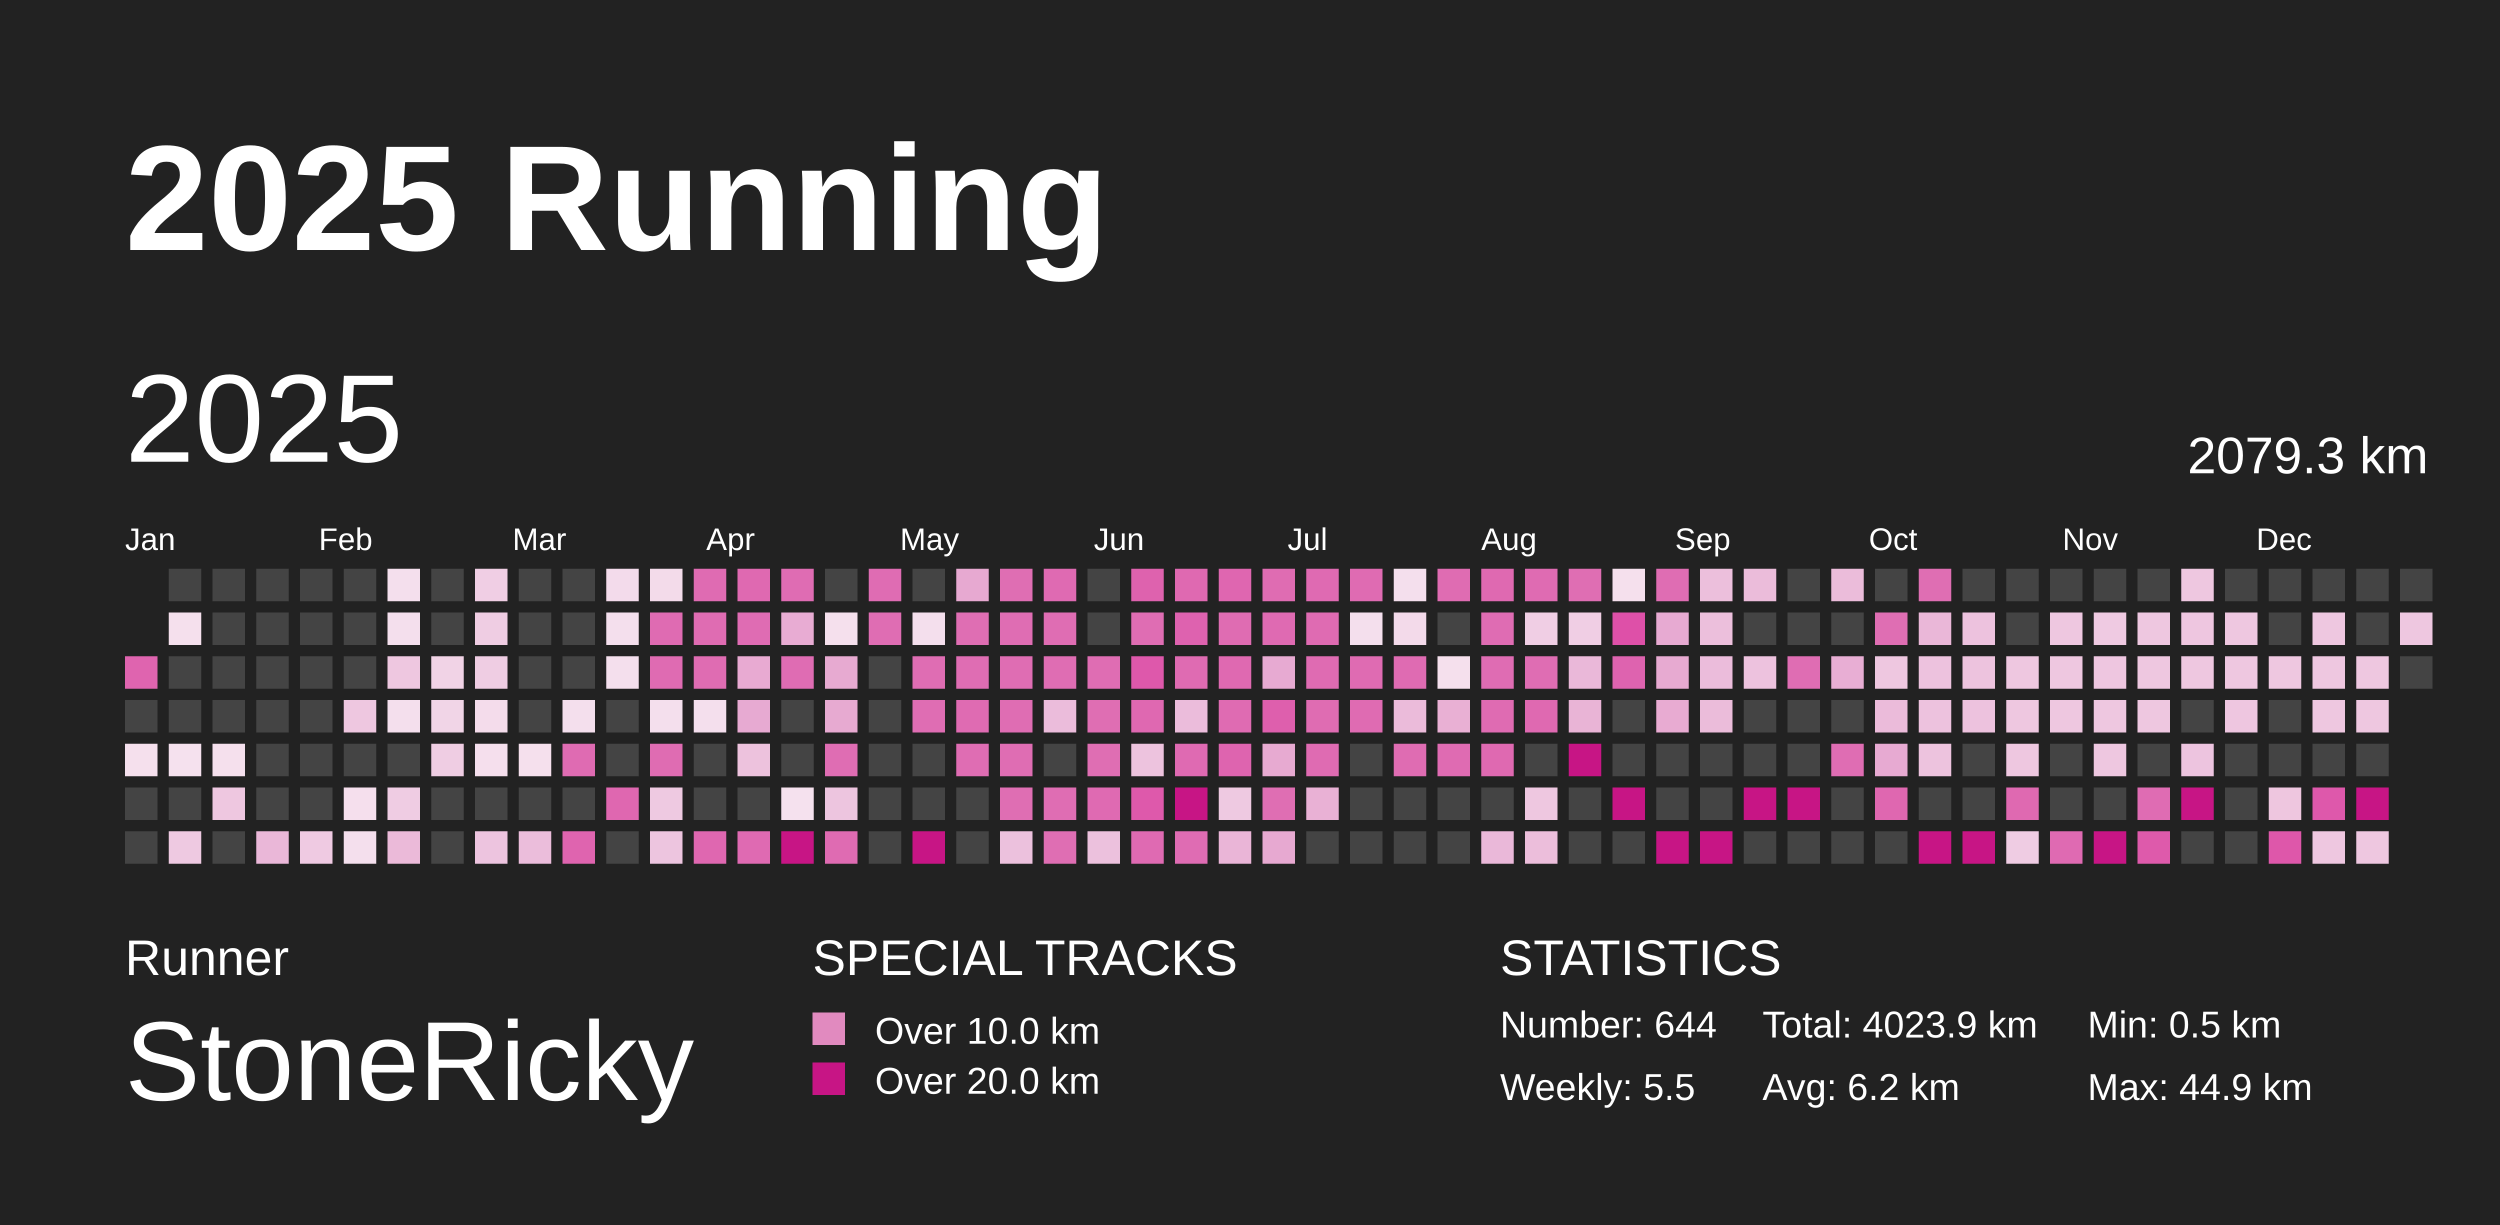
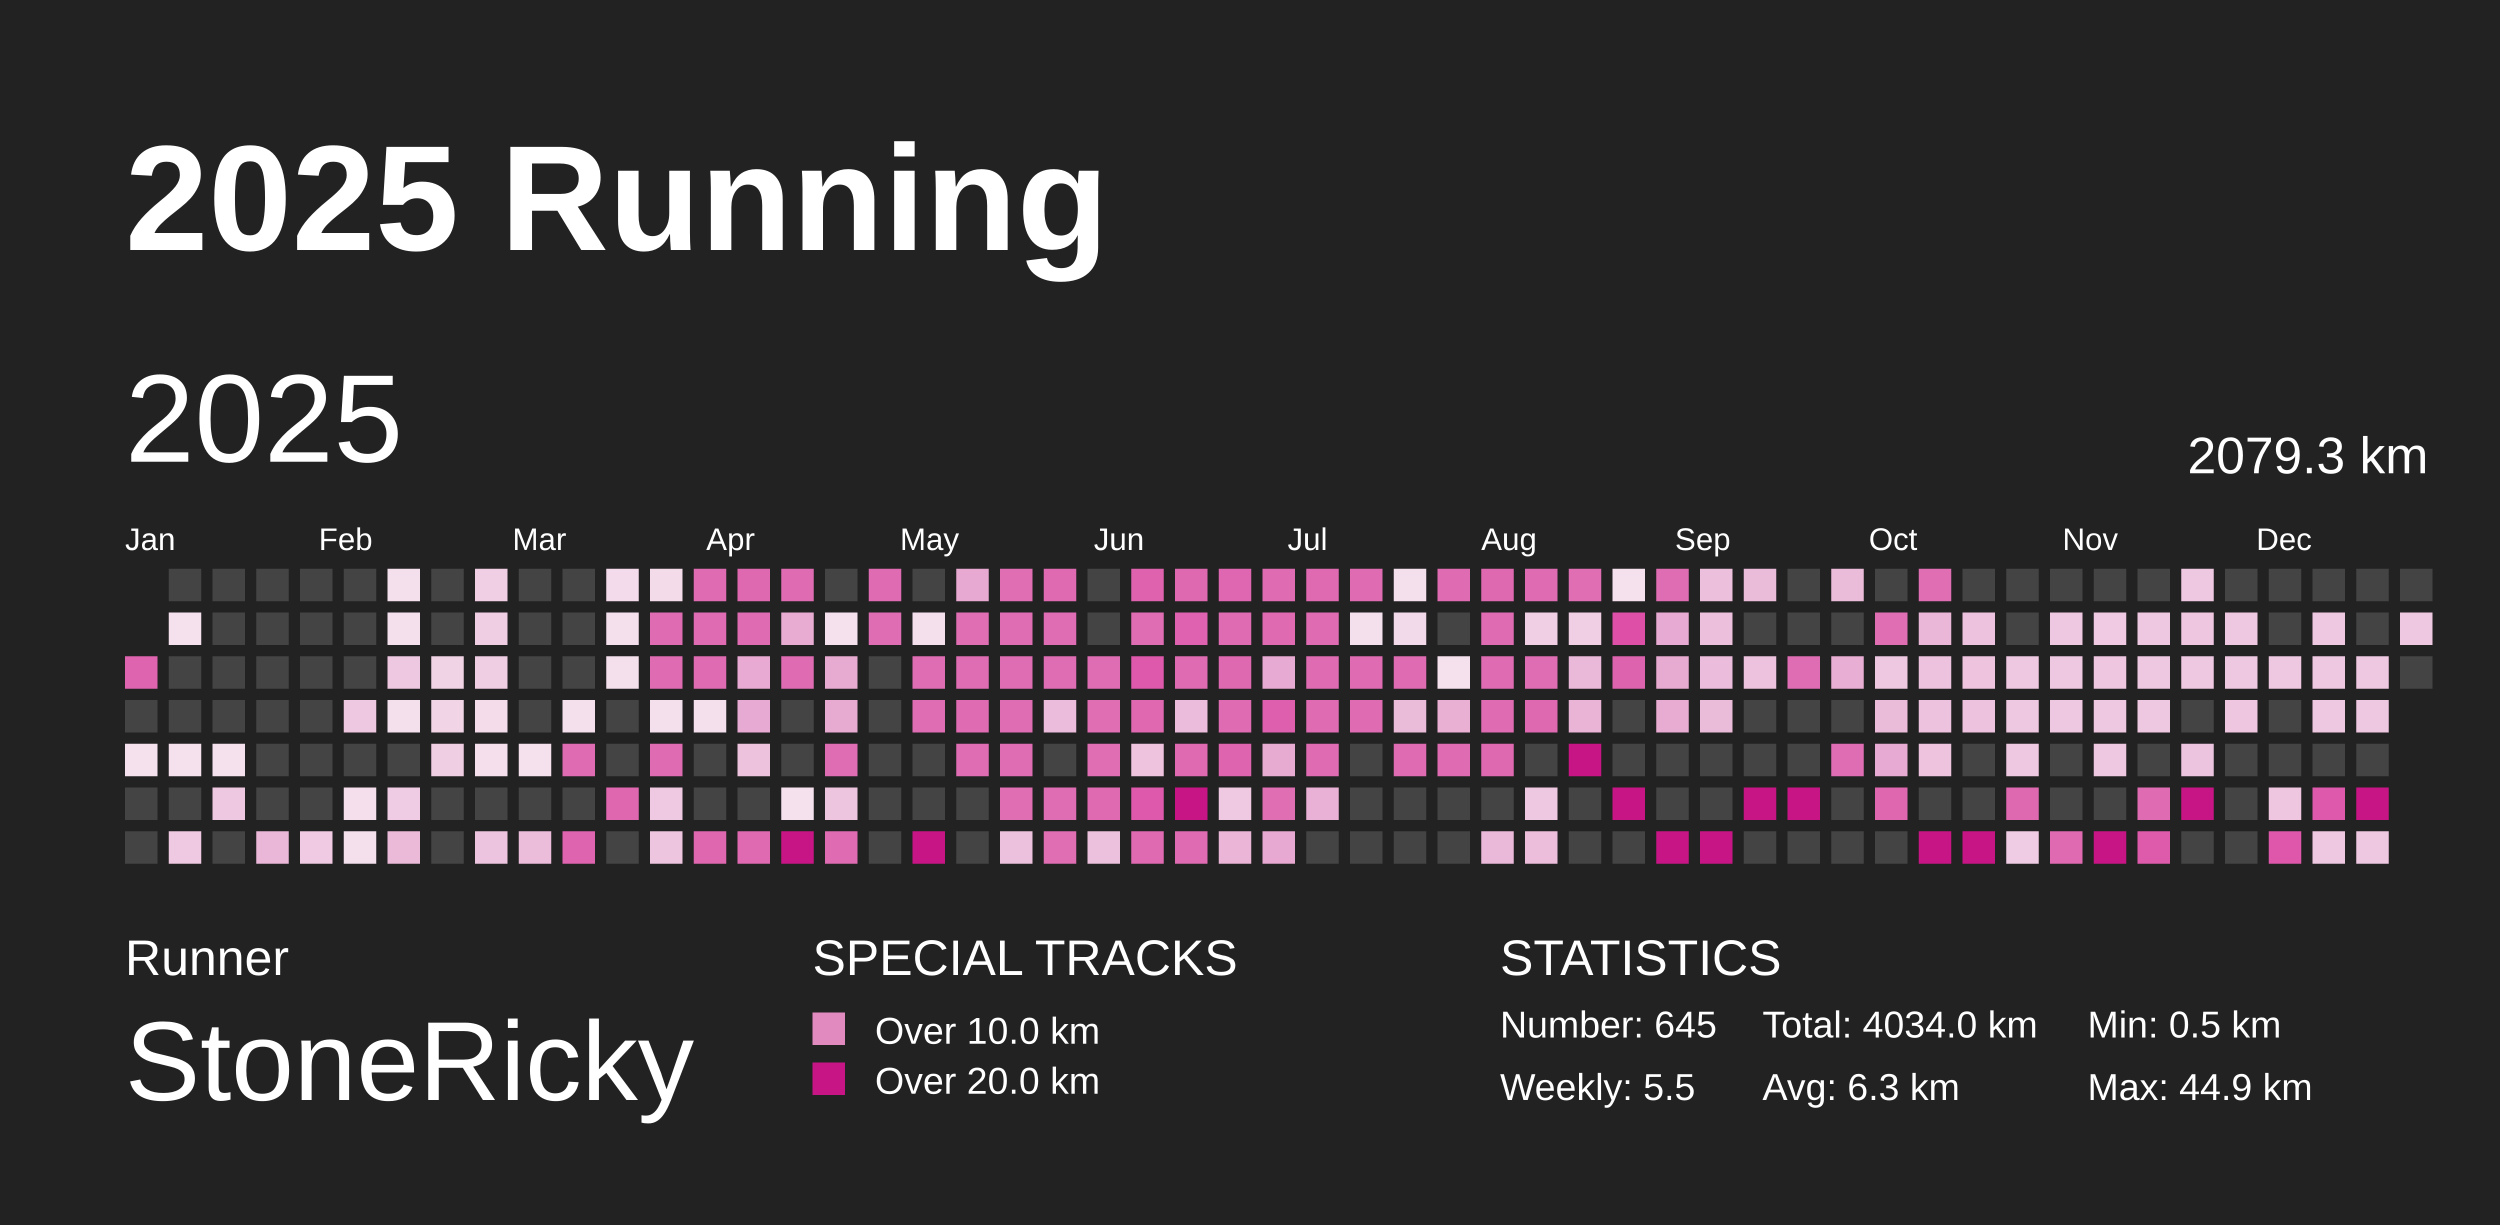
<svg xmlns="http://www.w3.org/2000/svg" baseProfile="full" height="98mm" version="1.1" viewBox="0,0,200,98" width="200mm">
  <defs>
    <pattern height="2" id="indoor-stripe" patternUnits="userSpaceOnUse" width="2">
      <line stroke="white" stroke-opacity="0.45" stroke-width="0.5" x1="0" x2="2" y1="2" y2="0" />
    </pattern>
  </defs>
  <rect fill="#222222" height="98" width="200" x="0" y="0" />
  <text fill="#FFFFFF" style="font-size:12px; font-family:Arial; font-weight:bold;" x="10" y="20">2025 Running</text>
  <text fill="#FFFFFF" style="font-size:4px; font-family:Arial" x="10" y="78">Runner</text>
  <text fill="#FFFFFF" style="font-size:9px; font-family:Arial" x="10" y="88">StoneRicky</text>
  <text fill="#FFFFFF" style="font-size:4px; font-family:Arial" x="65" y="78">SPECIAL TRACKS</text>
  <rect fill="#E18ABF" height="2.6" width="2.6" x="65" y="81" />
  <text fill="#FFFFFF" style="font-size:3px; font-family:Arial" x="70" y="83.5">Over 10.0 km</text>
  <rect fill="#C71585" height="2.6" width="2.6" x="65" y="85" />
  <text fill="#FFFFFF" style="font-size:3px; font-family:Arial" x="70" y="87.5">Over 20.0 km</text>
  <text fill="#FFFFFF" style="font-size:4px; font-family:Arial" x="120" y="78">STATISTICS</text>
-   <text fill="#FFFFFF" style="font-size:3px; font-family:Arial" x="120" y="83">Number: 644</text>
+   <text fill="#FFFFFF" style="font-size:3px; font-family:Arial" x="120" y="83">Number: 645</text>
  <text fill="#FFFFFF" style="font-size:3px; font-family:Arial" x="120" y="88">Weekly: 5.5</text>
-   <text fill="#FFFFFF" style="font-size:3px; font-family:Arial" x="141" y="83">Total: 4023.9 km</text>
-   <text fill="#FFFFFF" style="font-size:3px; font-family:Arial" x="141" y="88">Avg: 6.2 km</text>
+   <text fill="#FFFFFF" style="font-size:3px; font-family:Arial" x="141" y="83">Total: 4034.0 km</text>
+   <text fill="#FFFFFF" style="font-size:3px; font-family:Arial" x="141" y="88">Avg: 6.3 km</text>
  <text fill="#FFFFFF" style="font-size:3px; font-family:Arial" x="167" y="83">Min: 0.5 km</text>
  <text fill="#FFFFFF" style="font-size:3px; font-family:Arial" x="167" y="88">Max: 44.9 km</text>
  <text dominant-baseline="hanging" fill="#FFFFFF" style="font-size:10.0px; font-family:Arial;" x="10" y="30">2025</text>
  <text dominant-baseline="hanging" fill="#FFFFFF" style="font-size:4.125px; font-family:Arial;" x="175" y="35">2079.3 km</text>
  <text fill="#FFFFFF" style="font-size:2.5px; font-family:Arial" x="10.0" y="44">Jan</text>
  <text fill="#FFFFFF" style="font-size:2.5px; font-family:Arial" x="25.5" y="44">Feb</text>
  <text fill="#FFFFFF" style="font-size:2.5px; font-family:Arial" x="41.0" y="44">Mar</text>
  <text fill="#FFFFFF" style="font-size:2.5px; font-family:Arial" x="56.5" y="44">Apr</text>
  <text fill="#FFFFFF" style="font-size:2.5px; font-family:Arial" x="72.0" y="44">May</text>
  <text fill="#FFFFFF" style="font-size:2.5px; font-family:Arial" x="87.5" y="44">Jun</text>
  <text fill="#FFFFFF" style="font-size:2.5px; font-family:Arial" x="103.0" y="44">Jul</text>
  <text fill="#FFFFFF" style="font-size:2.5px; font-family:Arial" x="118.5" y="44">Aug</text>
  <text fill="#FFFFFF" style="font-size:2.5px; font-family:Arial" x="134.0" y="44">Sep</text>
  <text fill="#FFFFFF" style="font-size:2.5px; font-family:Arial" x="149.5" y="44">Oct</text>
  <text fill="#FFFFFF" style="font-size:2.5px; font-family:Arial" x="165.0" y="44">Nov</text>
  <text fill="#FFFFFF" style="font-size:2.5px; font-family:Arial" x="180.5" y="44">Dec</text>
  <rect fill="#df64af" height="2.6" width="2.6" x="10.0" y="52.5" />
  <rect fill="#444444" height="2.6" width="2.6" x="10.0" y="56.0" />
  <rect fill="#f5e0ed" height="2.6" width="2.6" x="10.0" y="59.5" />
  <rect fill="#444444" height="2.6" width="2.6" x="10.0" y="63.0" />
  <rect fill="#444444" height="2.6" width="2.6" x="10.0" y="66.5" />
  <rect fill="#444444" height="2.6" width="2.6" x="13.5" y="45.5" />
  <rect fill="#f5e0ed" height="2.6" width="2.6" x="13.5" y="49.0" />
  <rect fill="#444444" height="2.6" width="2.6" x="13.5" y="52.5" />
  <rect fill="#444444" height="2.6" width="2.6" x="13.5" y="56.0" />
  <rect fill="#f5e1ee" height="2.6" width="2.6" x="13.5" y="59.5" />
  <rect fill="#444444" height="2.6" width="2.6" x="13.5" y="63.0" />
  <rect fill="#eec9e1" height="2.6" width="2.6" x="13.5" y="66.5" />
  <rect fill="#444444" height="2.6" width="2.6" x="17.0" y="45.5" />
  <rect fill="#444444" height="2.6" width="2.6" x="17.0" y="49.0" />
  <rect fill="#444444" height="2.6" width="2.6" x="17.0" y="52.5" />
  <rect fill="#444444" height="2.6" width="2.6" x="17.0" y="56.0" />
  <rect fill="#f5e0ed" height="2.6" width="2.6" x="17.0" y="59.5" />
  <rect fill="#eec7e0" height="2.6" width="2.6" x="17.0" y="63.0" />
  <rect fill="#444444" height="2.6" width="2.6" x="17.0" y="66.5" />
  <rect fill="#444444" height="2.6" width="2.6" x="20.5" y="45.5" />
  <rect fill="#444444" height="2.6" width="2.6" x="20.5" y="49.0" />
  <rect fill="#444444" height="2.6" width="2.6" x="20.5" y="52.5" />
  <rect fill="#444444" height="2.6" width="2.6" x="20.5" y="56.0" />
  <rect fill="#444444" height="2.6" width="2.6" x="20.5" y="59.5" />
  <rect fill="#444444" height="2.6" width="2.6" x="20.5" y="63.0" />
  <rect fill="#eab7d8" height="2.6" width="2.6" x="20.5" y="66.5" />
  <rect fill="#444444" height="2.6" width="2.6" x="24.0" y="45.5" />
  <rect fill="#444444" height="2.6" width="2.6" x="24.0" y="49.0" />
  <rect fill="#444444" height="2.6" width="2.6" x="24.0" y="52.5" />
  <rect fill="#444444" height="2.6" width="2.6" x="24.0" y="56.0" />
  <rect fill="#444444" height="2.6" width="2.6" x="24.0" y="59.5" />
  <rect fill="#444444" height="2.6" width="2.6" x="24.0" y="63.0" />
  <rect fill="#efcae2" height="2.6" width="2.6" x="24.0" y="66.5" />
  <rect fill="#444444" height="2.6" width="2.6" x="27.5" y="45.5" />
  <rect fill="#444444" height="2.6" width="2.6" x="27.5" y="49.0" />
  <rect fill="#444444" height="2.6" width="2.6" x="27.5" y="52.5" />
  <rect fill="#eec7e0" height="2.6" width="2.6" x="27.5" y="56.0" />
  <rect fill="#444444" height="2.6" width="2.6" x="27.5" y="59.5" />
  <rect fill="#f5dfed" height="2.6" width="2.6" x="27.5" y="63.0" />
  <rect fill="#f4dfed" height="2.6" width="2.6" x="27.5" y="66.5" />
  <rect fill="#f4dfed" height="2.6" width="2.6" x="31.0" y="45.5" />
  <rect fill="#f4dfed" height="2.6" width="2.6" x="31.0" y="49.0" />
  <rect fill="#eec7e0" height="2.6" width="2.6" x="31.0" y="52.5" />
  <rect fill="#f4dfed" height="2.6" width="2.6" x="31.0" y="56.0" />
  <rect fill="#444444" height="2.6" width="2.6" x="31.0" y="59.5" />
  <rect fill="#efcce3" height="2.6" width="2.6" x="31.0" y="63.0" />
  <rect fill="#ebbad9" height="2.6" width="2.6" x="31.0" y="66.5" />
  <rect fill="#444444" height="2.6" width="2.6" x="34.5" y="45.5" />
  <rect fill="#444444" height="2.6" width="2.6" x="34.5" y="49.0" />
  <rect fill="#f1d3e6" height="2.6" width="2.6" x="34.5" y="52.5" />
  <rect fill="#f1d5e7" height="2.6" width="2.6" x="34.5" y="56.0" />
  <rect fill="#efcde3" height="2.6" width="2.6" x="34.5" y="59.5" />
  <rect fill="#444444" height="2.6" width="2.6" x="34.5" y="63.0" />
  <rect fill="#444444" height="2.6" width="2.6" x="34.5" y="66.5" />
  <rect fill="#f0cee4" height="2.6" width="2.6" x="38.0" y="45.5" />
  <rect fill="#efcde3" height="2.6" width="2.6" x="38.0" y="49.0" />
  <rect fill="#efcde3" height="2.6" width="2.6" x="38.0" y="52.5" />
  <rect fill="#f4dceb" height="2.6" width="2.6" x="38.0" y="56.0" />
  <rect fill="#f5dfed" height="2.6" width="2.6" x="38.0" y="59.5" />
  <rect fill="#444444" height="2.6" width="2.6" x="38.0" y="63.0" />
  <rect fill="#edc4df" height="2.6" width="2.6" x="38.0" y="66.5" />
  <rect fill="#444444" height="2.6" width="2.6" x="41.5" y="45.5" />
  <rect fill="#444444" height="2.6" width="2.6" x="41.5" y="49.0" />
  <rect fill="#444444" height="2.6" width="2.6" x="41.5" y="52.5" />
  <rect fill="#444444" height="2.6" width="2.6" x="41.5" y="56.0" />
  <rect fill="#f5e0ed" height="2.6" width="2.6" x="41.5" y="59.5" />
  <rect fill="#444444" height="2.6" width="2.6" x="41.5" y="63.0" />
  <rect fill="#ebbddb" height="2.6" width="2.6" x="41.5" y="66.5" />
  <rect fill="#444444" height="2.6" width="2.6" x="45.0" y="45.5" />
  <rect fill="#444444" height="2.6" width="2.6" x="45.0" y="49.0" />
  <rect fill="#444444" height="2.6" width="2.6" x="45.0" y="52.5" />
  <rect fill="#f4dfed" height="2.6" width="2.6" x="45.0" y="56.0" />
  <rect fill="#df6bb2" height="2.6" width="2.6" x="45.0" y="59.5" />
  <rect fill="#444444" height="2.6" width="2.6" x="45.0" y="63.0" />
  <rect fill="#df64af" height="2.6" width="2.6" x="45.0" y="66.5" />
  <rect fill="#f3dbeb" height="2.6" width="2.6" x="48.5" y="45.5" />
  <rect fill="#f4dfed" height="2.6" width="2.6" x="48.5" y="49.0" />
  <rect fill="#f4dfed" height="2.6" width="2.6" x="48.5" y="52.5" />
  <rect fill="#444444" height="2.6" width="2.6" x="48.5" y="56.0" />
  <rect fill="#444444" height="2.6" width="2.6" x="48.5" y="59.5" />
  <rect fill="#df67b0" height="2.6" width="2.6" x="48.5" y="63.0" />
  <rect fill="#444444" height="2.6" width="2.6" x="48.5" y="66.5" />
  <rect fill="#f3dbea" height="2.6" width="2.6" x="52.0" y="45.5" />
  <rect fill="#df6bb2" height="2.6" width="2.6" x="52.0" y="49.0" />
  <rect fill="#df6bb2" height="2.6" width="2.6" x="52.0" y="52.5" />
  <rect fill="#f4dfed" height="2.6" width="2.6" x="52.0" y="56.0" />
  <rect fill="#df6cb2" height="2.6" width="2.6" x="52.0" y="59.5" />
  <rect fill="#eec9e1" height="2.6" width="2.6" x="52.0" y="63.0" />
  <rect fill="#edc5df" height="2.6" width="2.6" x="52.0" y="66.5" />
  <rect fill="#df6bb2" height="2.6" width="2.6" x="55.5" y="45.5" />
  <rect fill="#df6cb2" height="2.6" width="2.6" x="55.5" y="49.0" />
  <rect fill="#df6cb2" height="2.6" width="2.6" x="55.5" y="52.5" />
  <rect fill="#f4dfed" height="2.6" width="2.6" x="55.5" y="56.0" />
  <rect fill="#444444" height="2.6" width="2.6" x="55.5" y="59.5" />
  <rect fill="#444444" height="2.6" width="2.6" x="55.5" y="63.0" />
  <rect fill="#df67b0" height="2.6" width="2.6" x="55.5" y="66.5" />
  <rect fill="#df69b1" height="2.6" width="2.6" x="59.0" y="45.5" />
  <rect fill="#df6cb3" height="2.6" width="2.6" x="59.0" y="49.0" />
  <rect fill="#e8aad2" height="2.6" width="2.6" x="59.0" y="52.5" />
  <rect fill="#e7aad2" height="2.6" width="2.6" x="59.0" y="56.0" />
  <rect fill="#edc2dd" height="2.6" width="2.6" x="59.0" y="59.5" />
  <rect fill="#444444" height="2.6" width="2.6" x="59.0" y="63.0" />
  <rect fill="#df6ab2" height="2.6" width="2.6" x="59.0" y="66.5" />
  <rect fill="#df6cb3" height="2.6" width="2.6" x="62.5" y="45.5" />
  <rect fill="#e8acd3" height="2.6" width="2.6" x="62.5" y="49.0" />
  <rect fill="#df6cb3" height="2.6" width="2.6" x="62.5" y="52.5" />
  <rect fill="#444444" height="2.6" width="2.6" x="62.5" y="56.0" />
  <rect fill="#444444" height="2.6" width="2.6" x="62.5" y="59.5" />
  <rect fill="#f5e1ee" height="2.6" width="2.6" x="62.5" y="63.0" />
  <rect fill="#C71585" height="2.6" width="2.6" x="62.5" y="66.5" />
  <rect fill="#444444" height="2.6" width="2.6" x="66.0" y="45.5" />
  <rect fill="#f5e0ed" height="2.6" width="2.6" x="66.0" y="49.0" />
  <rect fill="#e7aad1" height="2.6" width="2.6" x="66.0" y="52.5" />
  <rect fill="#e7aad1" height="2.6" width="2.6" x="66.0" y="56.0" />
  <rect fill="#df6db3" height="2.6" width="2.6" x="66.0" y="59.5" />
  <rect fill="#edc5df" height="2.6" width="2.6" x="66.0" y="63.0" />
  <rect fill="#df6bb2" height="2.6" width="2.6" x="66.0" y="66.5" />
  <rect fill="#df6cb3" height="2.6" width="2.6" x="69.5" y="45.5" />
  <rect fill="#df6db3" height="2.6" width="2.6" x="69.5" y="49.0" />
  <rect fill="#444444" height="2.6" width="2.6" x="69.5" y="52.5" />
  <rect fill="#444444" height="2.6" width="2.6" x="69.5" y="56.0" />
  <rect fill="#444444" height="2.6" width="2.6" x="69.5" y="59.5" />
  <rect fill="#444444" height="2.6" width="2.6" x="69.5" y="63.0" />
  <rect fill="#444444" height="2.6" width="2.6" x="69.5" y="66.5" />
  <rect fill="#444444" height="2.6" width="2.6" x="73.0" y="45.5" />
  <rect fill="#f4dfed" height="2.6" width="2.6" x="73.0" y="49.0" />
  <rect fill="#df6db3" height="2.6" width="2.6" x="73.0" y="52.5" />
  <rect fill="#df6db3" height="2.6" width="2.6" x="73.0" y="56.0" />
  <rect fill="#444444" height="2.6" width="2.6" x="73.0" y="59.5" />
  <rect fill="#444444" height="2.6" width="2.6" x="73.0" y="63.0" />
  <rect fill="#C71585" height="2.6" width="2.6" x="73.0" y="66.5" />
  <rect fill="#e7a9d1" height="2.6" width="2.6" x="76.5" y="45.5" />
  <rect fill="#df6eb3" height="2.6" width="2.6" x="76.5" y="49.0" />
  <rect fill="#df6db3" height="2.6" width="2.6" x="76.5" y="52.5" />
  <rect fill="#df6bb2" height="2.6" width="2.6" x="76.5" y="56.0" />
  <rect fill="#df6db3" height="2.6" width="2.6" x="76.5" y="59.5" />
  <rect fill="#444444" height="2.6" width="2.6" x="76.5" y="63.0" />
  <rect fill="#444444" height="2.6" width="2.6" x="76.5" y="66.5" />
  <rect fill="#df6eb3" height="2.6" width="2.6" x="80.0" y="45.5" />
  <rect fill="#df6db3" height="2.6" width="2.6" x="80.0" y="49.0" />
  <rect fill="#df6db3" height="2.6" width="2.6" x="80.0" y="52.5" />
  <rect fill="#df6db3" height="2.6" width="2.6" x="80.0" y="56.0" />
  <rect fill="#df6db3" height="2.6" width="2.6" x="80.0" y="59.5" />
  <rect fill="#df6eb3" height="2.6" width="2.6" x="80.0" y="63.0" />
  <rect fill="#ecc1dd" height="2.6" width="2.6" x="80.0" y="66.5" />
  <rect fill="#df6ab2" height="2.6" width="2.6" x="83.5" y="45.5" />
  <rect fill="#df6db3" height="2.6" width="2.6" x="83.5" y="49.0" />
  <rect fill="#df6db3" height="2.6" width="2.6" x="83.5" y="52.5" />
  <rect fill="#ebbcdb" height="2.6" width="2.6" x="83.5" y="56.0" />
  <rect fill="#444444" height="2.6" width="2.6" x="83.5" y="59.5" />
  <rect fill="#df6db3" height="2.6" width="2.6" x="83.5" y="63.0" />
  <rect fill="#df6eb3" height="2.6" width="2.6" x="83.5" y="66.5" />
  <rect fill="#444444" height="2.6" width="2.6" x="87.0" y="45.5" />
  <rect fill="#444444" height="2.6" width="2.6" x="87.0" y="49.0" />
  <rect fill="#df6db3" height="2.6" width="2.6" x="87.0" y="52.5" />
  <rect fill="#df6eb3" height="2.6" width="2.6" x="87.0" y="56.0" />
  <rect fill="#df6eb3" height="2.6" width="2.6" x="87.0" y="59.5" />
  <rect fill="#df6ab2" height="2.6" width="2.6" x="87.0" y="63.0" />
  <rect fill="#ecc1dd" height="2.6" width="2.6" x="87.0" y="66.5" />
  <rect fill="#de62ae" height="2.6" width="2.6" x="90.5" y="45.5" />
  <rect fill="#df6db3" height="2.6" width="2.6" x="90.5" y="49.0" />
  <rect fill="#de58ab" height="2.6" width="2.6" x="90.5" y="52.5" />
  <rect fill="#df68b1" height="2.6" width="2.6" x="90.5" y="56.0" />
  <rect fill="#edc3de" height="2.6" width="2.6" x="90.5" y="59.5" />
  <rect fill="#de59ab" height="2.6" width="2.6" x="90.5" y="63.0" />
  <rect fill="#df6ab2" height="2.6" width="2.6" x="90.5" y="66.5" />
  <rect fill="#df69b1" height="2.6" width="2.6" x="94.0" y="45.5" />
  <rect fill="#de62af" height="2.6" width="2.6" x="94.0" y="49.0" />
  <rect fill="#df6bb2" height="2.6" width="2.6" x="94.0" y="52.5" />
  <rect fill="#ebbcdb" height="2.6" width="2.6" x="94.0" y="56.0" />
  <rect fill="#df6ab2" height="2.6" width="2.6" x="94.0" y="59.5" />
  <rect fill="#C71585" height="2.6" width="2.6" x="94.0" y="63.0" />
  <rect fill="#df6cb3" height="2.6" width="2.6" x="94.0" y="66.5" />
  <rect fill="#df66b0" height="2.6" width="2.6" x="97.5" y="45.5" />
  <rect fill="#df6cb2" height="2.6" width="2.6" x="97.5" y="49.0" />
  <rect fill="#df69b1" height="2.6" width="2.6" x="97.5" y="52.5" />
  <rect fill="#df6bb2" height="2.6" width="2.6" x="97.5" y="56.0" />
  <rect fill="#de64af" height="2.6" width="2.6" x="97.5" y="59.5" />
  <rect fill="#eec9e1" height="2.6" width="2.6" x="97.5" y="63.0" />
  <rect fill="#eab5d7" height="2.6" width="2.6" x="97.5" y="66.5" />
  <rect fill="#df6cb2" height="2.6" width="2.6" x="101.0" y="45.5" />
  <rect fill="#df6ab2" height="2.6" width="2.6" x="101.0" y="49.0" />
  <rect fill="#e7aad2" height="2.6" width="2.6" x="101.0" y="52.5" />
  <rect fill="#de5fad" height="2.6" width="2.6" x="101.0" y="56.0" />
  <rect fill="#e7aad1" height="2.6" width="2.6" x="101.0" y="59.5" />
  <rect fill="#df6eb3" height="2.6" width="2.6" x="101.0" y="63.0" />
  <rect fill="#e7a9d1" height="2.6" width="2.6" x="101.0" y="66.5" />
  <rect fill="#df6ab2" height="2.6" width="2.6" x="104.5" y="45.5" />
  <rect fill="#df6bb2" height="2.6" width="2.6" x="104.5" y="49.0" />
  <rect fill="#df6bb2" height="2.6" width="2.6" x="104.5" y="52.5" />
  <rect fill="#df6cb2" height="2.6" width="2.6" x="104.5" y="56.0" />
  <rect fill="#df6bb2" height="2.6" width="2.6" x="104.5" y="59.5" />
  <rect fill="#e9b1d5" height="2.6" width="2.6" x="104.5" y="63.0" />
  <rect fill="#444444" height="2.6" width="2.6" x="104.5" y="66.5" />
  <rect fill="#df6bb2" height="2.6" width="2.6" x="108.0" y="45.5" />
  <rect fill="#f4dfed" height="2.6" width="2.6" x="108.0" y="49.0" />
  <rect fill="#df6bb2" height="2.6" width="2.6" x="108.0" y="52.5" />
  <rect fill="#df6bb2" height="2.6" width="2.6" x="108.0" y="56.0" />
  <rect fill="#444444" height="2.6" width="2.6" x="108.0" y="59.5" />
  <rect fill="#444444" height="2.6" width="2.6" x="108.0" y="63.0" />
  <rect fill="#444444" height="2.6" width="2.6" x="108.0" y="66.5" />
  <rect fill="#f4dfed" height="2.6" width="2.6" x="111.5" y="45.5" />
  <rect fill="#f3daea" height="2.6" width="2.6" x="111.5" y="49.0" />
  <rect fill="#df6bb2" height="2.6" width="2.6" x="111.5" y="52.5" />
  <rect fill="#ebbbda" height="2.6" width="2.6" x="111.5" y="56.0" />
  <rect fill="#df6cb2" height="2.6" width="2.6" x="111.5" y="59.5" />
  <rect fill="#444444" height="2.6" width="2.6" x="111.5" y="63.0" />
  <rect fill="#444444" height="2.6" width="2.6" x="111.5" y="66.5" />
  <rect fill="#df6cb2" height="2.6" width="2.6" x="115.0" y="45.5" />
  <rect fill="#444444" height="2.6" width="2.6" x="115.0" y="49.0" />
  <rect fill="#f5e0ed" height="2.6" width="2.6" x="115.0" y="52.5" />
  <rect fill="#e9b0d4" height="2.6" width="2.6" x="115.0" y="56.0" />
  <rect fill="#df6bb2" height="2.6" width="2.6" x="115.0" y="59.5" />
  <rect fill="#444444" height="2.6" width="2.6" x="115.0" y="63.0" />
  <rect fill="#444444" height="2.6" width="2.6" x="115.0" y="66.5" />
  <rect fill="#df69b1" height="2.6" width="2.6" x="118.5" y="45.5" />
  <rect fill="#df6cb3" height="2.6" width="2.6" x="118.5" y="49.0" />
  <rect fill="#df6cb3" height="2.6" width="2.6" x="118.5" y="52.5" />
  <rect fill="#df6bb2" height="2.6" width="2.6" x="118.5" y="56.0" />
  <rect fill="#df69b1" height="2.6" width="2.6" x="118.5" y="59.5" />
  <rect fill="#444444" height="2.6" width="2.6" x="118.5" y="63.0" />
  <rect fill="#eab8d9" height="2.6" width="2.6" x="118.5" y="66.5" />
  <rect fill="#df6bb2" height="2.6" width="2.6" x="122.0" y="45.5" />
  <rect fill="#f0cee4" height="2.6" width="2.6" x="122.0" y="49.0" />
  <rect fill="#df6db3" height="2.6" width="2.6" x="122.0" y="52.5" />
  <rect fill="#df69b1" height="2.6" width="2.6" x="122.0" y="56.0" />
  <rect fill="#444444" height="2.6" width="2.6" x="122.0" y="59.5" />
  <rect fill="#eec7e0" height="2.6" width="2.6" x="122.0" y="63.0" />
  <rect fill="#ecbedb" height="2.6" width="2.6" x="122.0" y="66.5" />
  <rect fill="#df6eb3" height="2.6" width="2.6" x="125.5" y="45.5" />
  <rect fill="#f0cee4" height="2.6" width="2.6" x="125.5" y="49.0" />
  <rect fill="#eab8d9" height="2.6" width="2.6" x="125.5" y="52.5" />
  <rect fill="#e9b4d6" height="2.6" width="2.6" x="125.5" y="56.0" />
  <rect fill="#C71585" height="2.6" width="2.6" x="125.5" y="59.5" />
  <rect fill="#444444" height="2.6" width="2.6" x="125.5" y="63.0" />
  <rect fill="#444444" height="2.6" width="2.6" x="125.5" y="66.5" />
  <rect fill="#f5e0ed" height="2.6" width="2.6" x="129.0" y="45.5" />
  <rect fill="#de50a8" height="2.6" width="2.6" x="129.0" y="49.0" />
  <rect fill="#de63af" height="2.6" width="2.6" x="129.0" y="52.5" />
  <rect fill="#444444" height="2.6" width="2.6" x="129.0" y="56.0" />
  <rect fill="#444444" height="2.6" width="2.6" x="129.0" y="59.5" />
  <rect fill="#C71585" height="2.6" width="2.6" x="129.0" y="63.0" />
  <rect fill="#444444" height="2.6" width="2.6" x="129.0" y="66.5" />
  <rect fill="#df6db3" height="2.6" width="2.6" x="132.5" y="45.5" />
  <rect fill="#e7aad2" height="2.6" width="2.6" x="132.5" y="49.0" />
  <rect fill="#e7aad1" height="2.6" width="2.6" x="132.5" y="52.5" />
  <rect fill="#e8abd2" height="2.6" width="2.6" x="132.5" y="56.0" />
  <rect fill="#444444" height="2.6" width="2.6" x="132.5" y="59.5" />
  <rect fill="#444444" height="2.6" width="2.6" x="132.5" y="63.0" />
  <rect fill="#C71585" height="2.6" width="2.6" x="132.5" y="66.5" />
  <rect fill="#ecbfdc" height="2.6" width="2.6" x="136.0" y="45.5" />
  <rect fill="#ecbfdc" height="2.6" width="2.6" x="136.0" y="49.0" />
  <rect fill="#ebbcdb" height="2.6" width="2.6" x="136.0" y="52.5" />
  <rect fill="#ebbcda" height="2.6" width="2.6" x="136.0" y="56.0" />
  <rect fill="#444444" height="2.6" width="2.6" x="136.0" y="59.5" />
  <rect fill="#444444" height="2.6" width="2.6" x="136.0" y="63.0" />
  <rect fill="#C71585" height="2.6" width="2.6" x="136.0" y="66.5" />
  <rect fill="#ebbcda" height="2.6" width="2.6" x="139.5" y="45.5" />
  <rect fill="#444444" height="2.6" width="2.6" x="139.5" y="49.0" />
  <rect fill="#edc2de" height="2.6" width="2.6" x="139.5" y="52.5" />
  <rect fill="#444444" height="2.6" width="2.6" x="139.5" y="56.0" />
  <rect fill="#444444" height="2.6" width="2.6" x="139.5" y="59.5" />
  <rect fill="#C71585" height="2.6" width="2.6" x="139.5" y="63.0" />
  <rect fill="#444444" height="2.6" width="2.6" x="139.5" y="66.5" />
  <rect fill="#444444" height="2.6" width="2.6" x="143.0" y="45.5" />
  <rect fill="#444444" height="2.6" width="2.6" x="143.0" y="49.0" />
  <rect fill="#df6db3" height="2.6" width="2.6" x="143.0" y="52.5" />
  <rect fill="#444444" height="2.6" width="2.6" x="143.0" y="56.0" />
  <rect fill="#444444" height="2.6" width="2.6" x="143.0" y="59.5" />
  <rect fill="#C71585" height="2.6" width="2.6" x="143.0" y="63.0" />
  <rect fill="#444444" height="2.6" width="2.6" x="143.0" y="66.5" />
  <rect fill="#ebbcda" height="2.6" width="2.6" x="146.5" y="45.5" />
  <rect fill="#444444" height="2.6" width="2.6" x="146.5" y="49.0" />
  <rect fill="#e8aed4" height="2.6" width="2.6" x="146.5" y="52.5" />
  <rect fill="#444444" height="2.6" width="2.6" x="146.5" y="56.0" />
  <rect fill="#df6db3" height="2.6" width="2.6" x="146.5" y="59.5" />
  <rect fill="#444444" height="2.6" width="2.6" x="146.5" y="63.0" />
  <rect fill="#444444" height="2.6" width="2.6" x="146.5" y="66.5" />
  <rect fill="#444444" height="2.6" width="2.6" x="150.0" y="45.5" />
  <rect fill="#df6eb3" height="2.6" width="2.6" x="150.0" y="49.0" />
  <rect fill="#eec7e0" height="2.6" width="2.6" x="150.0" y="52.5" />
  <rect fill="#ebbbda" height="2.6" width="2.6" x="150.0" y="56.0" />
  <rect fill="#e7aad2" height="2.6" width="2.6" x="150.0" y="59.5" />
  <rect fill="#df67b0" height="2.6" width="2.6" x="150.0" y="63.0" />
  <rect fill="#444444" height="2.6" width="2.6" x="150.0" y="66.5" />
  <rect fill="#df6eb3" height="2.6" width="2.6" x="153.5" y="45.5" />
  <rect fill="#eab7d8" height="2.6" width="2.6" x="153.5" y="49.0" />
  <rect fill="#edc2de" height="2.6" width="2.6" x="153.5" y="52.5" />
  <rect fill="#edc2de" height="2.6" width="2.6" x="153.5" y="56.0" />
  <rect fill="#edc3de" height="2.6" width="2.6" x="153.5" y="59.5" />
  <rect fill="#444444" height="2.6" width="2.6" x="153.5" y="63.0" />
  <rect fill="#C71585" height="2.6" width="2.6" x="153.5" y="66.5" />
  <rect fill="#444444" height="2.6" width="2.6" x="157.0" y="45.5" />
  <rect fill="#edc2de" height="2.6" width="2.6" x="157.0" y="49.0" />
  <rect fill="#edc3de" height="2.6" width="2.6" x="157.0" y="52.5" />
  <rect fill="#edc2de" height="2.6" width="2.6" x="157.0" y="56.0" />
  <rect fill="#444444" height="2.6" width="2.6" x="157.0" y="59.5" />
  <rect fill="#444444" height="2.6" width="2.6" x="157.0" y="63.0" />
  <rect fill="#C71585" height="2.6" width="2.6" x="157.0" y="66.5" />
  <rect fill="#444444" height="2.6" width="2.6" x="160.5" y="45.5" />
  <rect fill="#444444" height="2.6" width="2.6" x="160.5" y="49.0" />
  <rect fill="#eec7e0" height="2.6" width="2.6" x="160.5" y="52.5" />
  <rect fill="#eec7e0" height="2.6" width="2.6" x="160.5" y="56.0" />
  <rect fill="#eec7e0" height="2.6" width="2.6" x="160.5" y="59.5" />
  <rect fill="#df69b1" height="2.6" width="2.6" x="160.5" y="63.0" />
  <rect fill="#efcce3" height="2.6" width="2.6" x="160.5" y="66.5" />
  <rect fill="#444444" height="2.6" width="2.6" x="164.0" y="45.5" />
  <rect fill="#eec7e0" height="2.6" width="2.6" x="164.0" y="49.0" />
  <rect fill="#eec7e0" height="2.6" width="2.6" x="164.0" y="52.5" />
  <rect fill="#eec7e0" height="2.6" width="2.6" x="164.0" y="56.0" />
  <rect fill="#444444" height="2.6" width="2.6" x="164.0" y="59.5" />
  <rect fill="#444444" height="2.6" width="2.6" x="164.0" y="63.0" />
  <rect fill="#df6ab2" height="2.6" width="2.6" x="164.0" y="66.5" />
  <rect fill="#444444" height="2.6" width="2.6" x="167.5" y="45.5" />
  <rect fill="#efcae2" height="2.6" width="2.6" x="167.5" y="49.0" />
  <rect fill="#eec6e0" height="2.6" width="2.6" x="167.5" y="52.5" />
  <rect fill="#eec7e0" height="2.6" width="2.6" x="167.5" y="56.0" />
  <rect fill="#eec7e0" height="2.6" width="2.6" x="167.5" y="59.5" />
  <rect fill="#444444" height="2.6" width="2.6" x="167.5" y="63.0" />
  <rect fill="#C71585" height="2.6" width="2.6" x="167.5" y="66.5" />
  <rect fill="#444444" height="2.6" width="2.6" x="171.0" y="45.5" />
  <rect fill="#eec7e0" height="2.6" width="2.6" x="171.0" y="49.0" />
  <rect fill="#eec7e0" height="2.6" width="2.6" x="171.0" y="52.5" />
  <rect fill="#eec7e0" height="2.6" width="2.6" x="171.0" y="56.0" />
  <rect fill="#444444" height="2.6" width="2.6" x="171.0" y="59.5" />
  <rect fill="#df6cb3" height="2.6" width="2.6" x="171.0" y="63.0" />
  <rect fill="#de5aab" height="2.6" width="2.6" x="171.0" y="66.5" />
  <rect fill="#eec7e0" height="2.6" width="2.6" x="174.5" y="45.5" />
  <rect fill="#eec6e0" height="2.6" width="2.6" x="174.5" y="49.0" />
  <rect fill="#eec7e0" height="2.6" width="2.6" x="174.5" y="52.5" />
  <rect fill="#444444" height="2.6" width="2.6" x="174.5" y="56.0" />
  <rect fill="#edc4df" height="2.6" width="2.6" x="174.5" y="59.5" />
  <rect fill="#C71585" height="2.6" width="2.6" x="174.5" y="63.0" />
  <rect fill="#444444" height="2.6" width="2.6" x="174.5" y="66.5" />
  <rect fill="#444444" height="2.6" width="2.6" x="178.0" y="45.5" />
  <rect fill="#eec7e0" height="2.6" width="2.6" x="178.0" y="49.0" />
  <rect fill="#eec7e0" height="2.6" width="2.6" x="178.0" y="52.5" />
  <rect fill="#eec6e0" height="2.6" width="2.6" x="178.0" y="56.0" />
  <rect fill="#444444" height="2.6" width="2.6" x="178.0" y="59.5" />
  <rect fill="#444444" height="2.6" width="2.6" x="178.0" y="63.0" />
  <rect fill="#444444" height="2.6" width="2.6" x="178.0" y="66.5" />
  <rect fill="#444444" height="2.6" width="2.6" x="181.5" y="45.5" />
  <rect fill="#444444" height="2.6" width="2.6" x="181.5" y="49.0" />
  <rect fill="#eec7e0" height="2.6" width="2.6" x="181.5" y="52.5" />
  <rect fill="#444444" height="2.6" width="2.6" x="181.5" y="56.0" />
  <rect fill="#444444" height="2.6" width="2.6" x="181.5" y="59.5" />
  <rect fill="#eec6df" height="2.6" width="2.6" x="181.5" y="63.0" />
  <rect fill="#de57aa" height="2.6" width="2.6" x="181.5" y="66.5" />
  <rect fill="#444444" height="2.6" width="2.6" x="185.0" y="45.5" />
  <rect fill="#eec7e0" height="2.6" width="2.6" x="185.0" y="49.0" />
  <rect fill="#eec7e0" height="2.6" width="2.6" x="185.0" y="52.5" />
  <rect fill="#eec7e0" height="2.6" width="2.6" x="185.0" y="56.0" />
  <rect fill="#444444" height="2.6" width="2.6" x="185.0" y="59.5" />
  <rect fill="#de58ab" height="2.6" width="2.6" x="185.0" y="63.0" />
  <rect fill="#eec7e0" height="2.6" width="2.6" x="185.0" y="66.5" />
  <rect fill="#444444" height="2.6" width="2.6" x="188.5" y="45.5" />
  <rect fill="#444444" height="2.6" width="2.6" x="188.5" y="49.0" />
  <rect fill="#eec7e0" height="2.6" width="2.6" x="188.5" y="52.5" />
  <rect fill="#eec7e0" height="2.6" width="2.6" x="188.5" y="56.0" />
  <rect fill="#444444" height="2.6" width="2.6" x="188.5" y="59.5" />
  <rect fill="#C71585" height="2.6" width="2.6" x="188.5" y="63.0" />
  <rect fill="#eec7e0" height="2.6" width="2.6" x="188.5" y="66.5" />
  <rect fill="#444444" height="2.6" width="2.6" x="192.0" y="45.5" />
  <rect fill="#eec7e0" height="2.6" width="2.6" x="192.0" y="49.0" />
  <rect fill="#444444" height="2.6" width="2.6" x="192.0" y="52.5" />
</svg>
